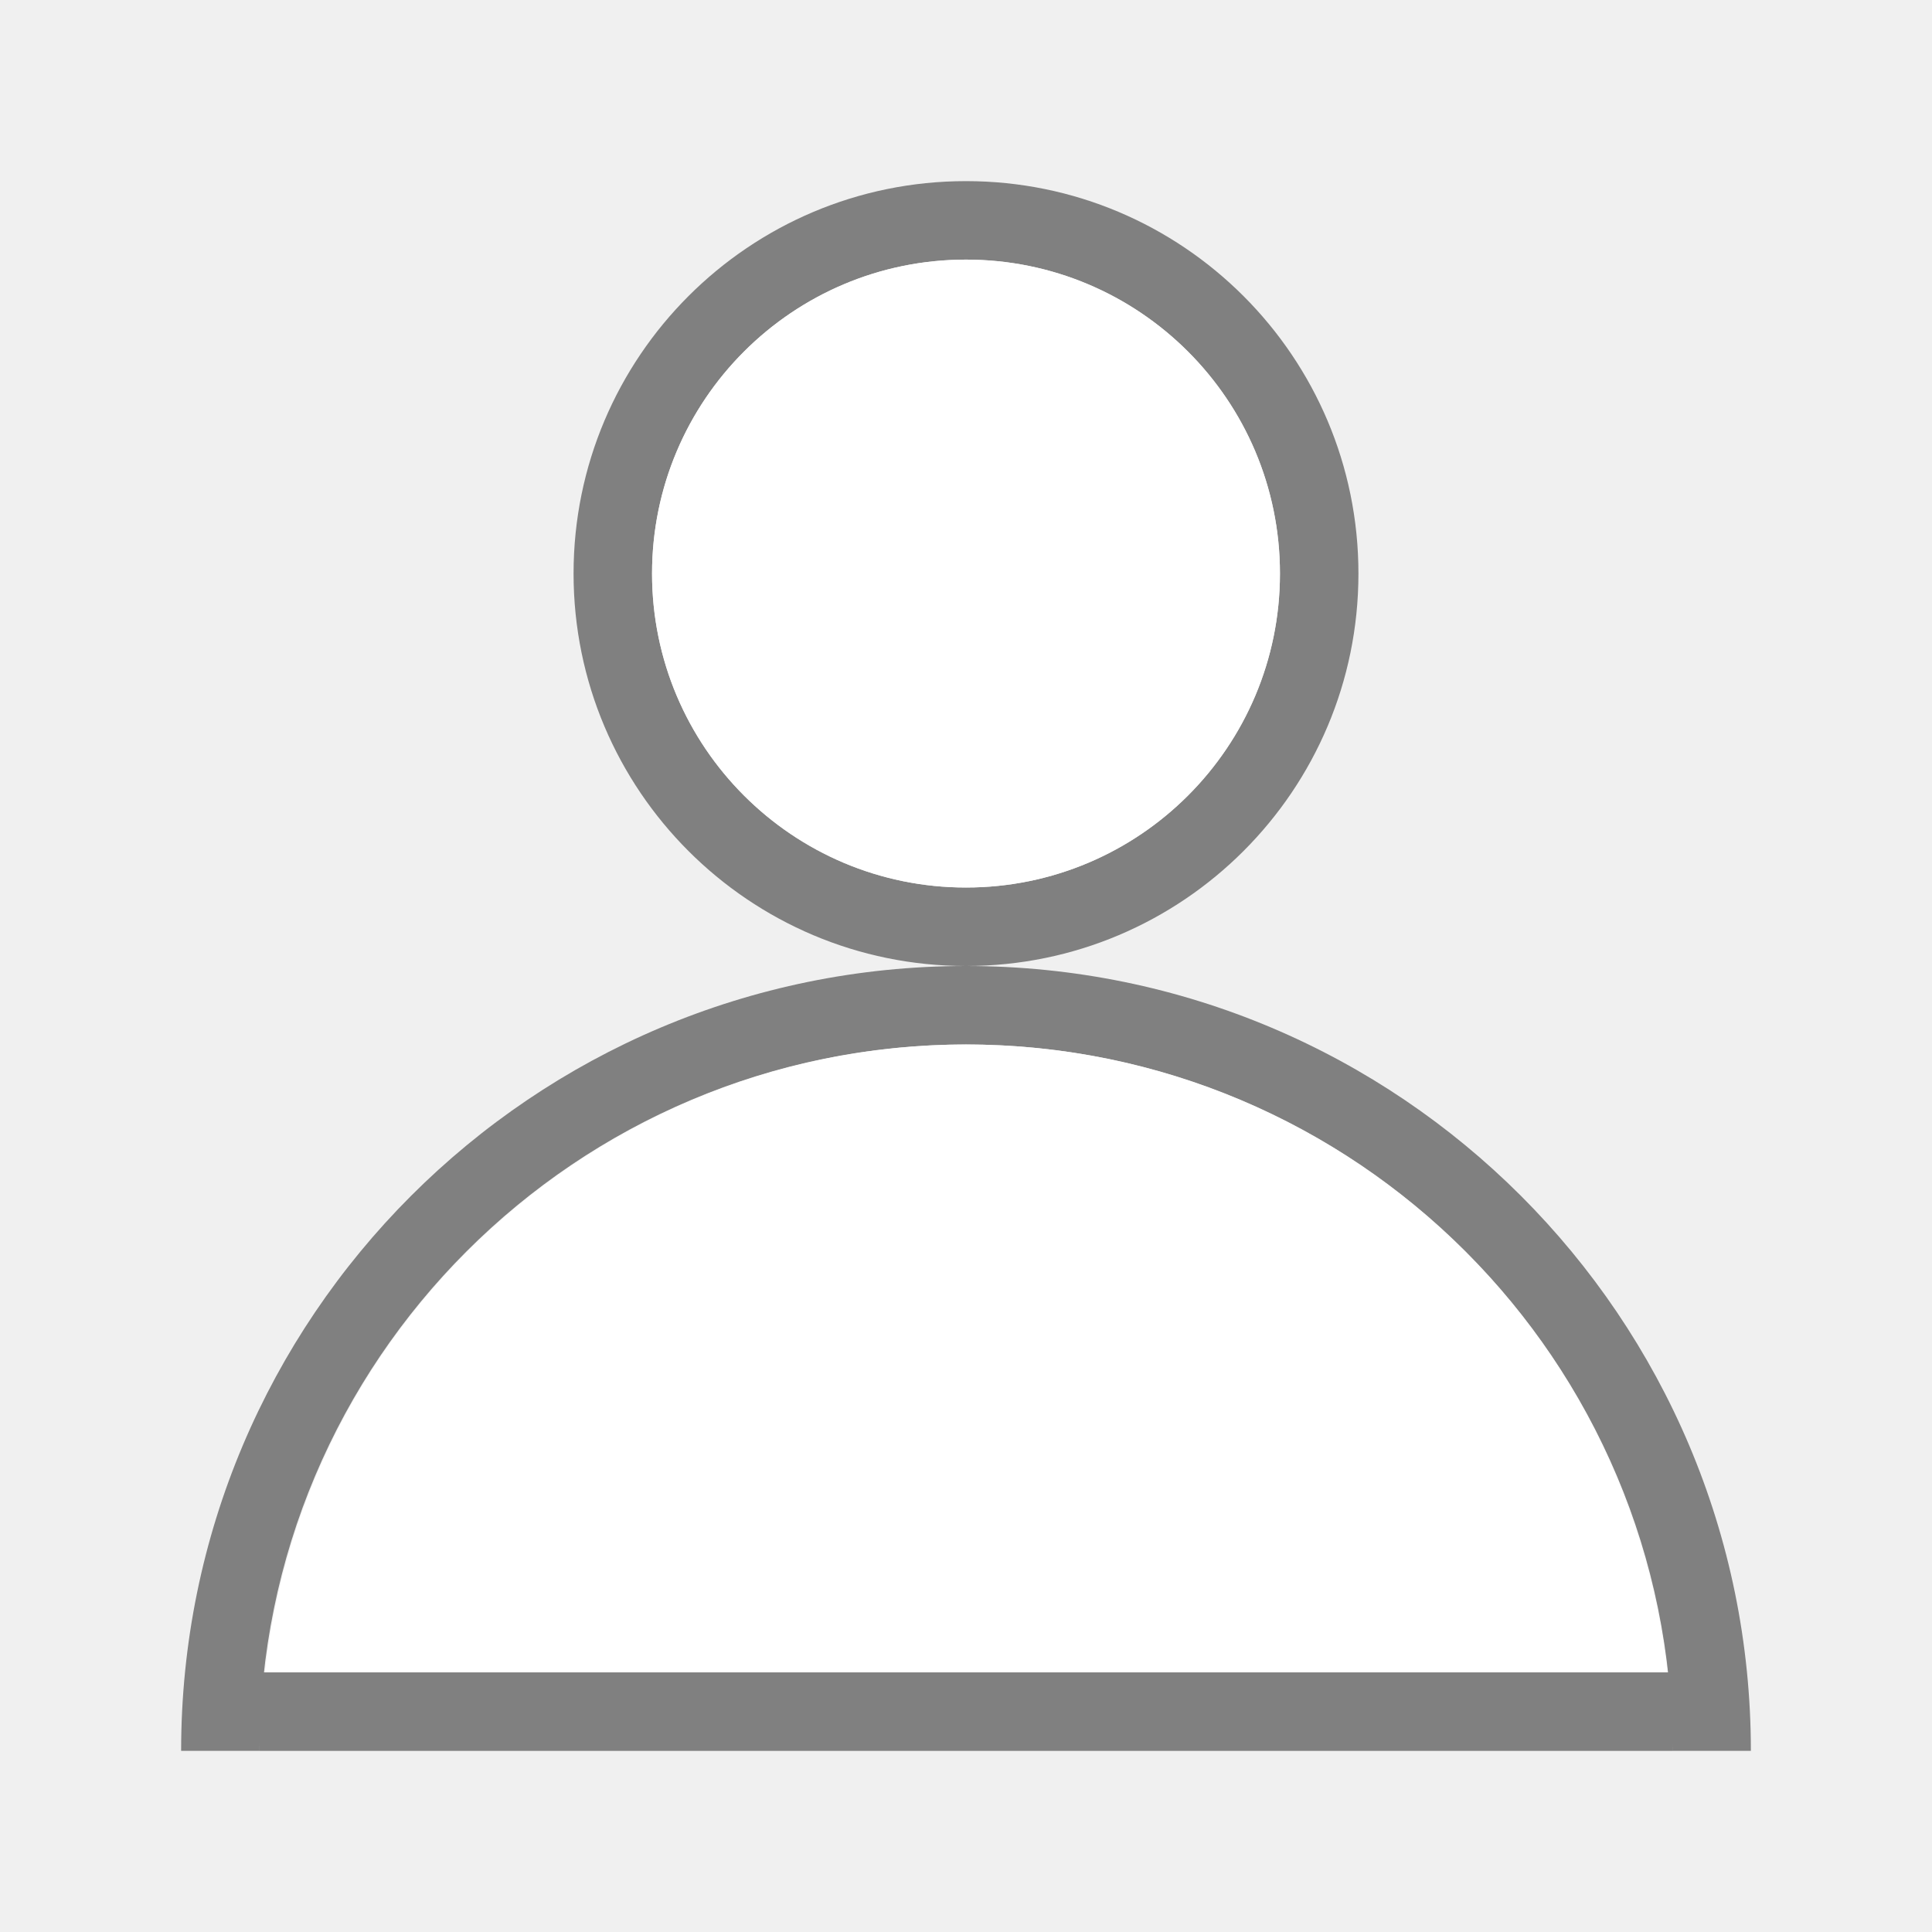
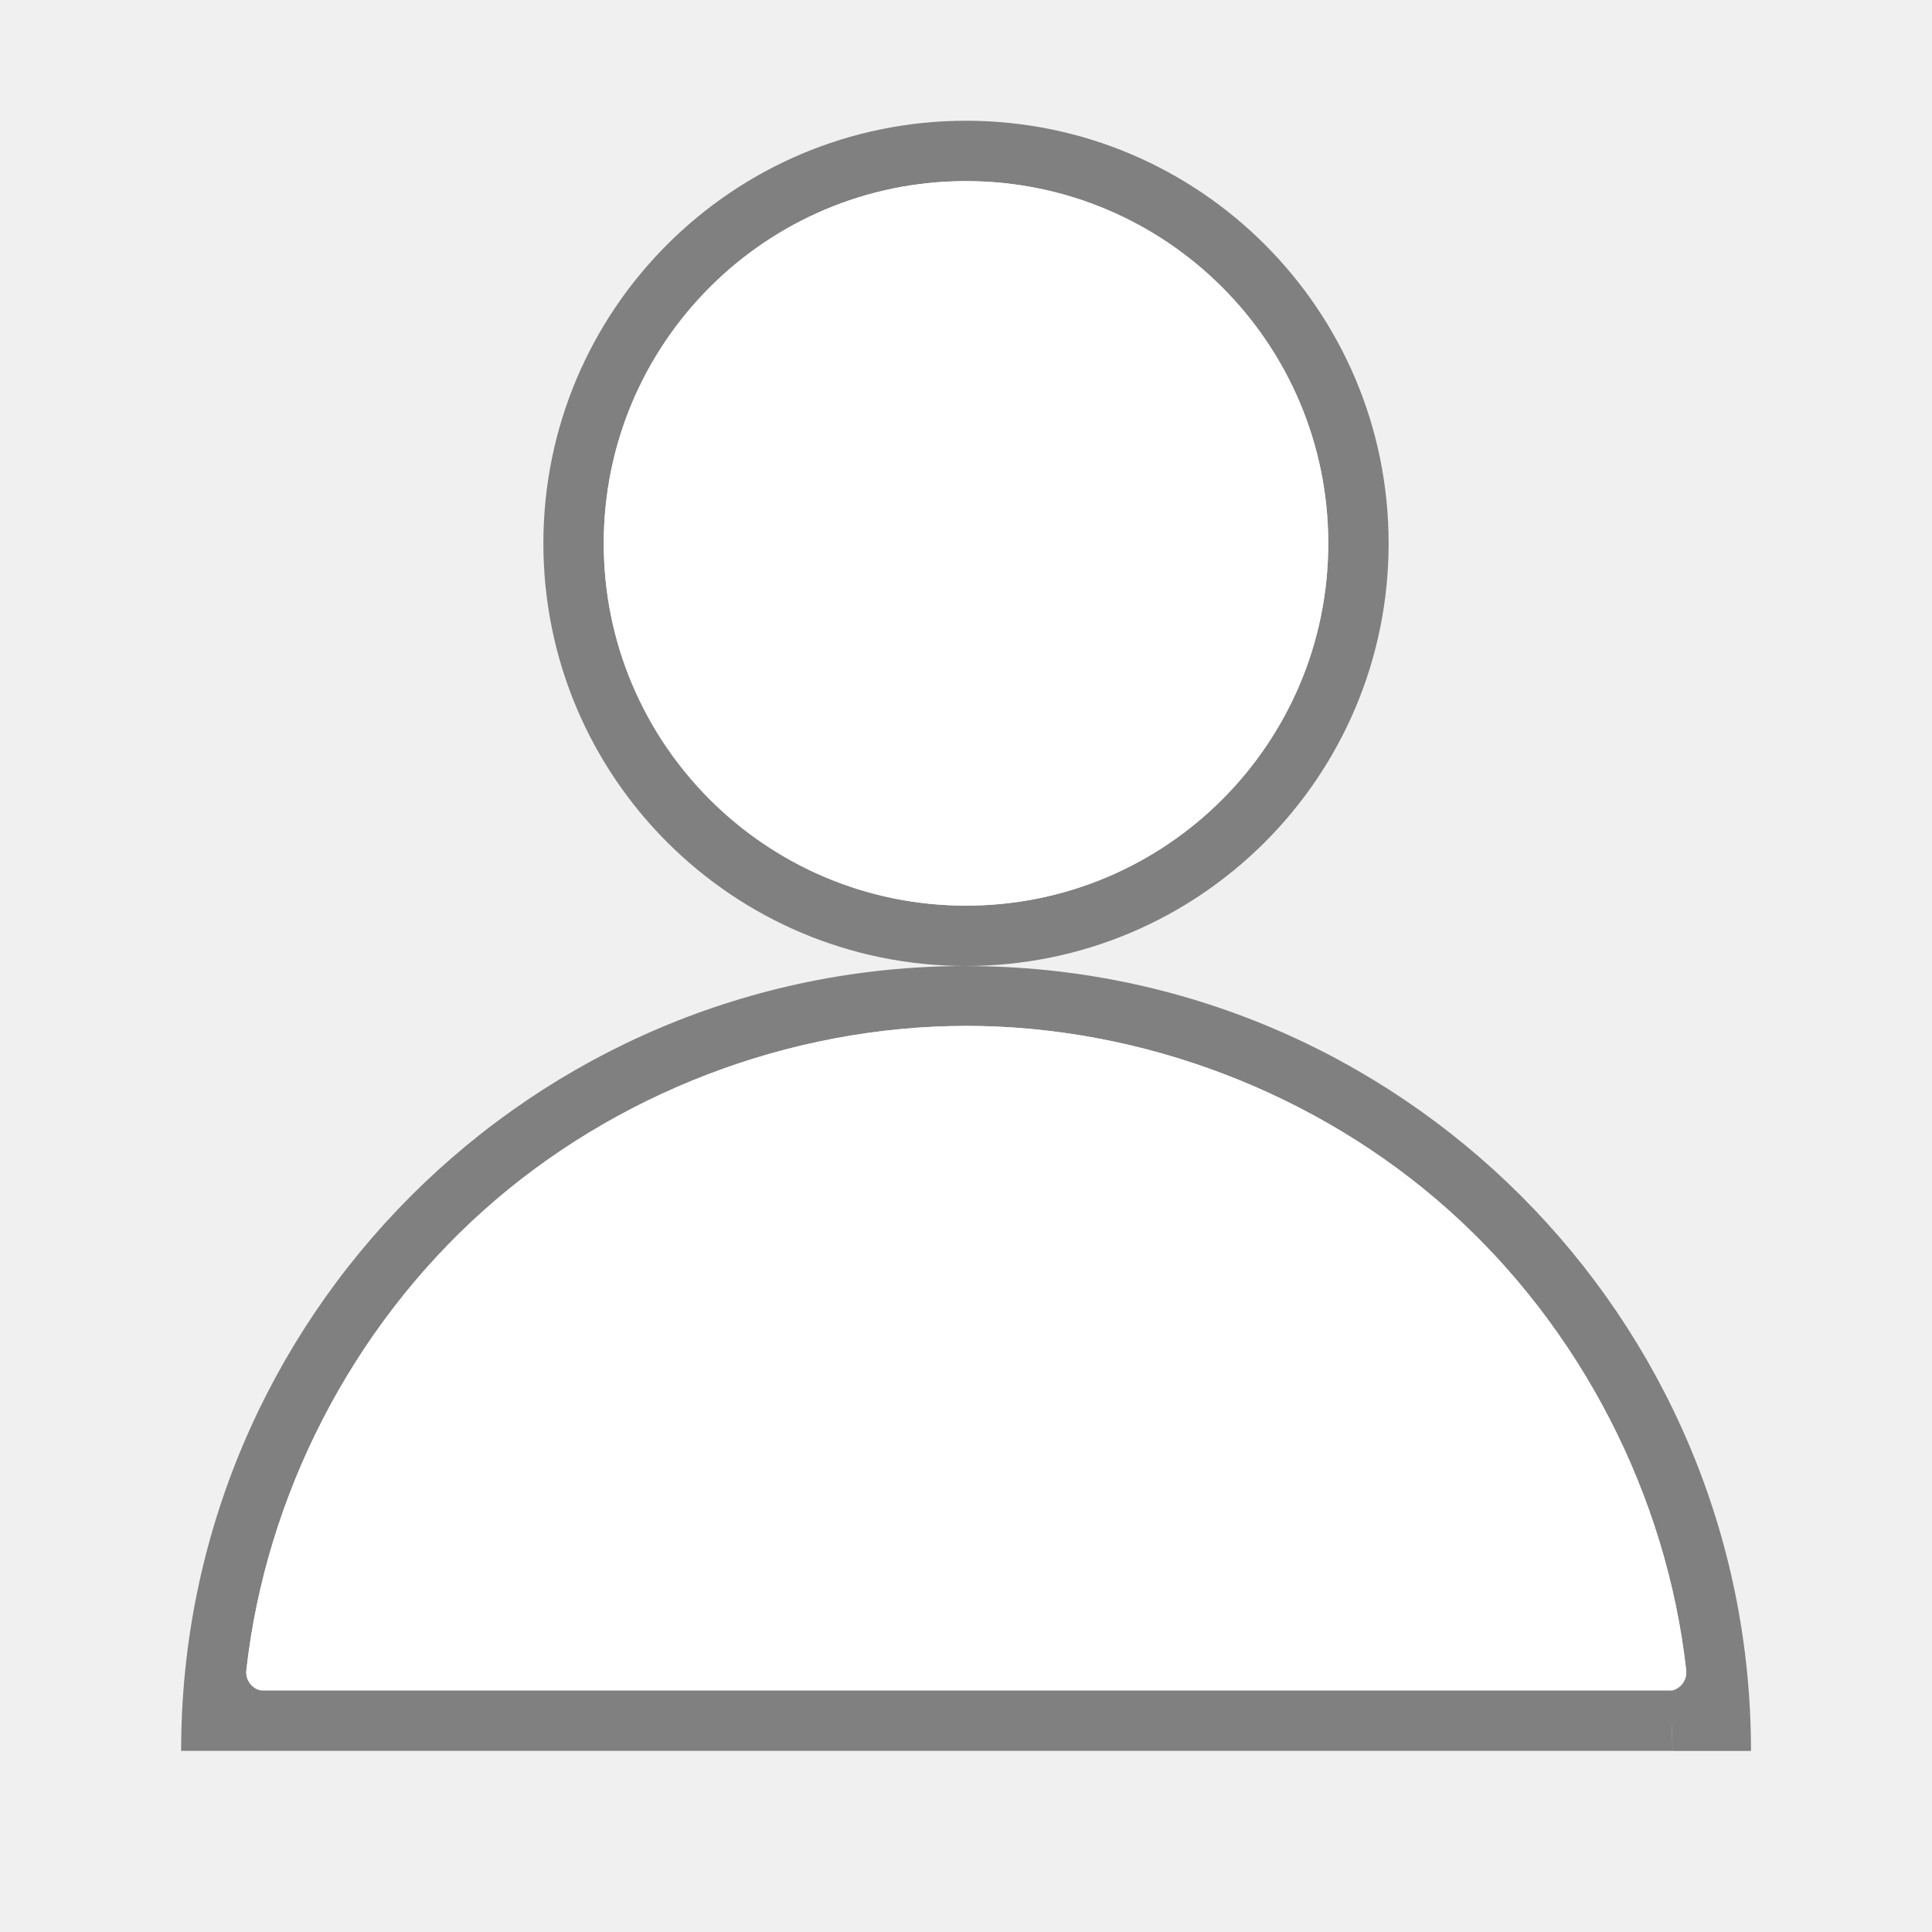
<svg xmlns="http://www.w3.org/2000/svg" viewBox="0 0 32 32">
-   <path d="m16 3a6.5 6.5 0 0 0 -6.5 6.5 6.5 6.5 0 0 0 6.5 6.5 6.5 6.5 0 0 0 6.5-6.5 6.5 6.5 0 0 0 -6.5-6.5zm0 1.3a5.2 5.2 0 0 1 5.2 5.2 5.2 5.2 0 0 1 -5.2 5.2 5.2 5.2 0 0 1 -5.2-5.2 5.2 5.2 0 0 1 5.2-5.2z" fill="#808080" />
-   <circle cx="16" cy="9.5" fill="#fff" r="5.2" />
-   <path d="m16 16a13 13 0 0 0 -13 13h1.3a11.7 11.7 0 0 1 11.7-11.7 11.7 11.7 0 0 1 11.7 11.7h1.3a13 13 0 0 0 -13-13z" fill="#808080" />
-   <path d="m16 17.3a11.7 11.7 0 0 0 -11.614 10.4h23.235a11.7 11.7 0 0 0 -11.621-10.4z" fill="#fff" />
-   <path d="m4.3 27.7h23.4v1.3h-23.4z" fill="#808080" />
+   <path d="m16 2a7 7 0 0 0 -7 7 7 7 0 0 0 7 7 7 7 0 0 0 7-7 7 7 0 0 0 -7-7zm0 1a6 6 0 0 1 6 6 6 6 0 0 1 -6 6 6 6 0 0 1 -6-6 6 6 0 0 1 6-6z" fill="#808080" />
+   <path d="m16 16a13 13 0 0 0 -13 13h1.301a11.7 11.7 0 0 1 .051-.996.309.309 0 0 1 -.271-.34c.325-2.9 1.75-5.663 3.924-7.609 2.174-1.947 5.078-3.059 7.996-3.062 2.92.002 5.826 1.112 8.002 3.059s3.601 4.712 3.926 7.613a.309.309 0 0 1 -.277.342 11.7 11.7 0 0 1 .049.994h1.301a13 13 0 0 0 -13-13z" fill="#808080" />
+   <path d="m16 16.992c-2.918.004-5.822 1.116-7.996 3.062-2.174 1.947-3.599 4.709-3.924 7.609a.309.309 0 0 0 .307.344h23.234a.309.309 0 0 0 .307-.344c-.325-2.902-1.75-5.666-3.926-7.613s-5.082-3.057-8.002-3.059z" fill="#fff" />
+   <path d="m4.288 28h23.4l.012 1h-23.4z" fill="#808080" />
+   <path d="m22 9a6 6 0 0 1 -6 6 6 6 0 0 1 -6-6 6 6 0 0 1 6-6 6 6 0 0 1 6 6z" fill="#fff" />
</svg>
